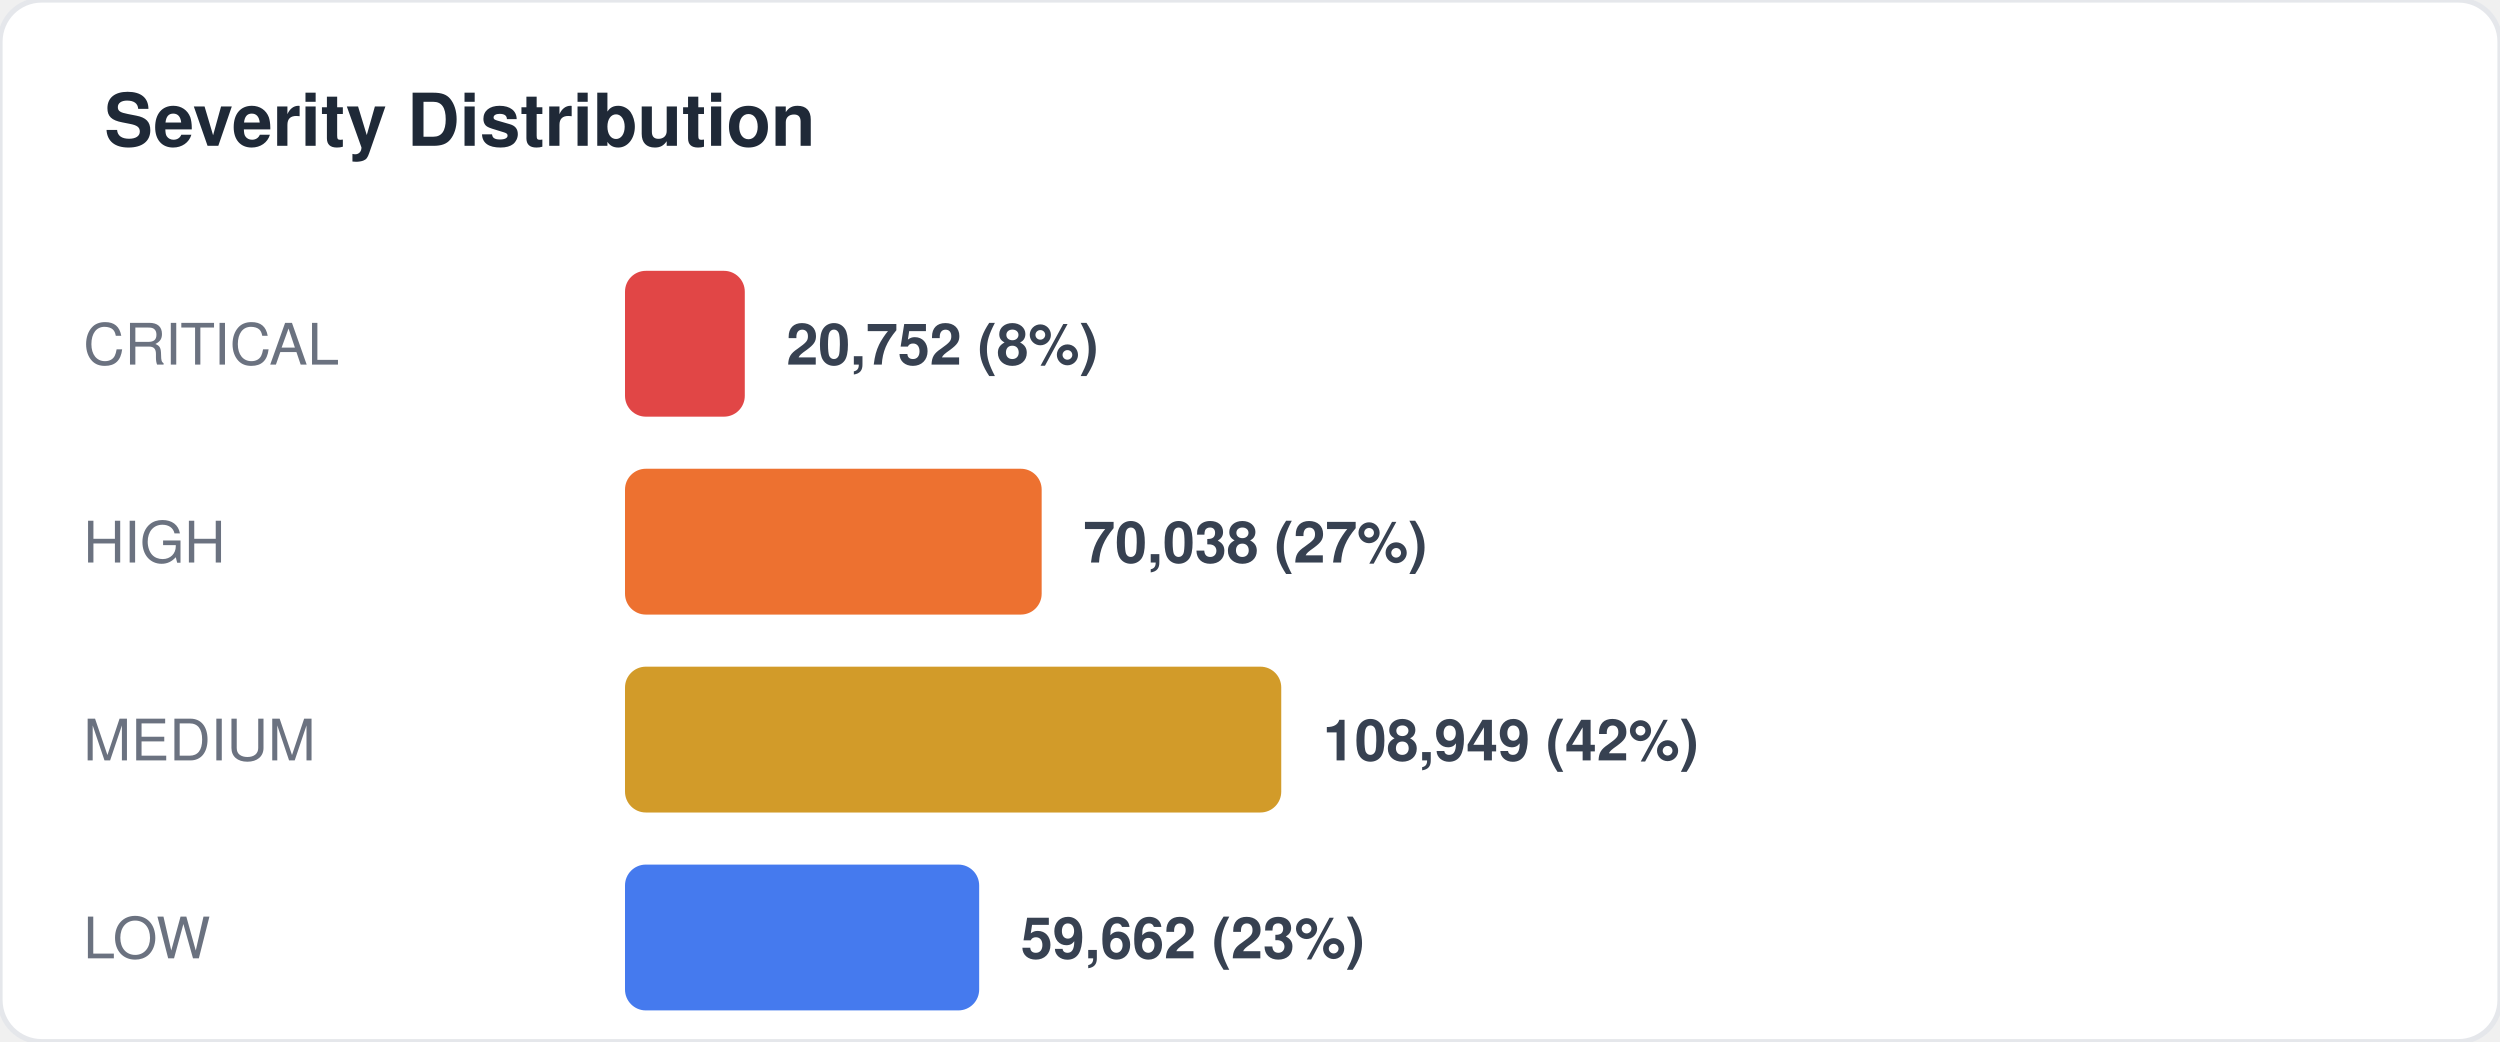
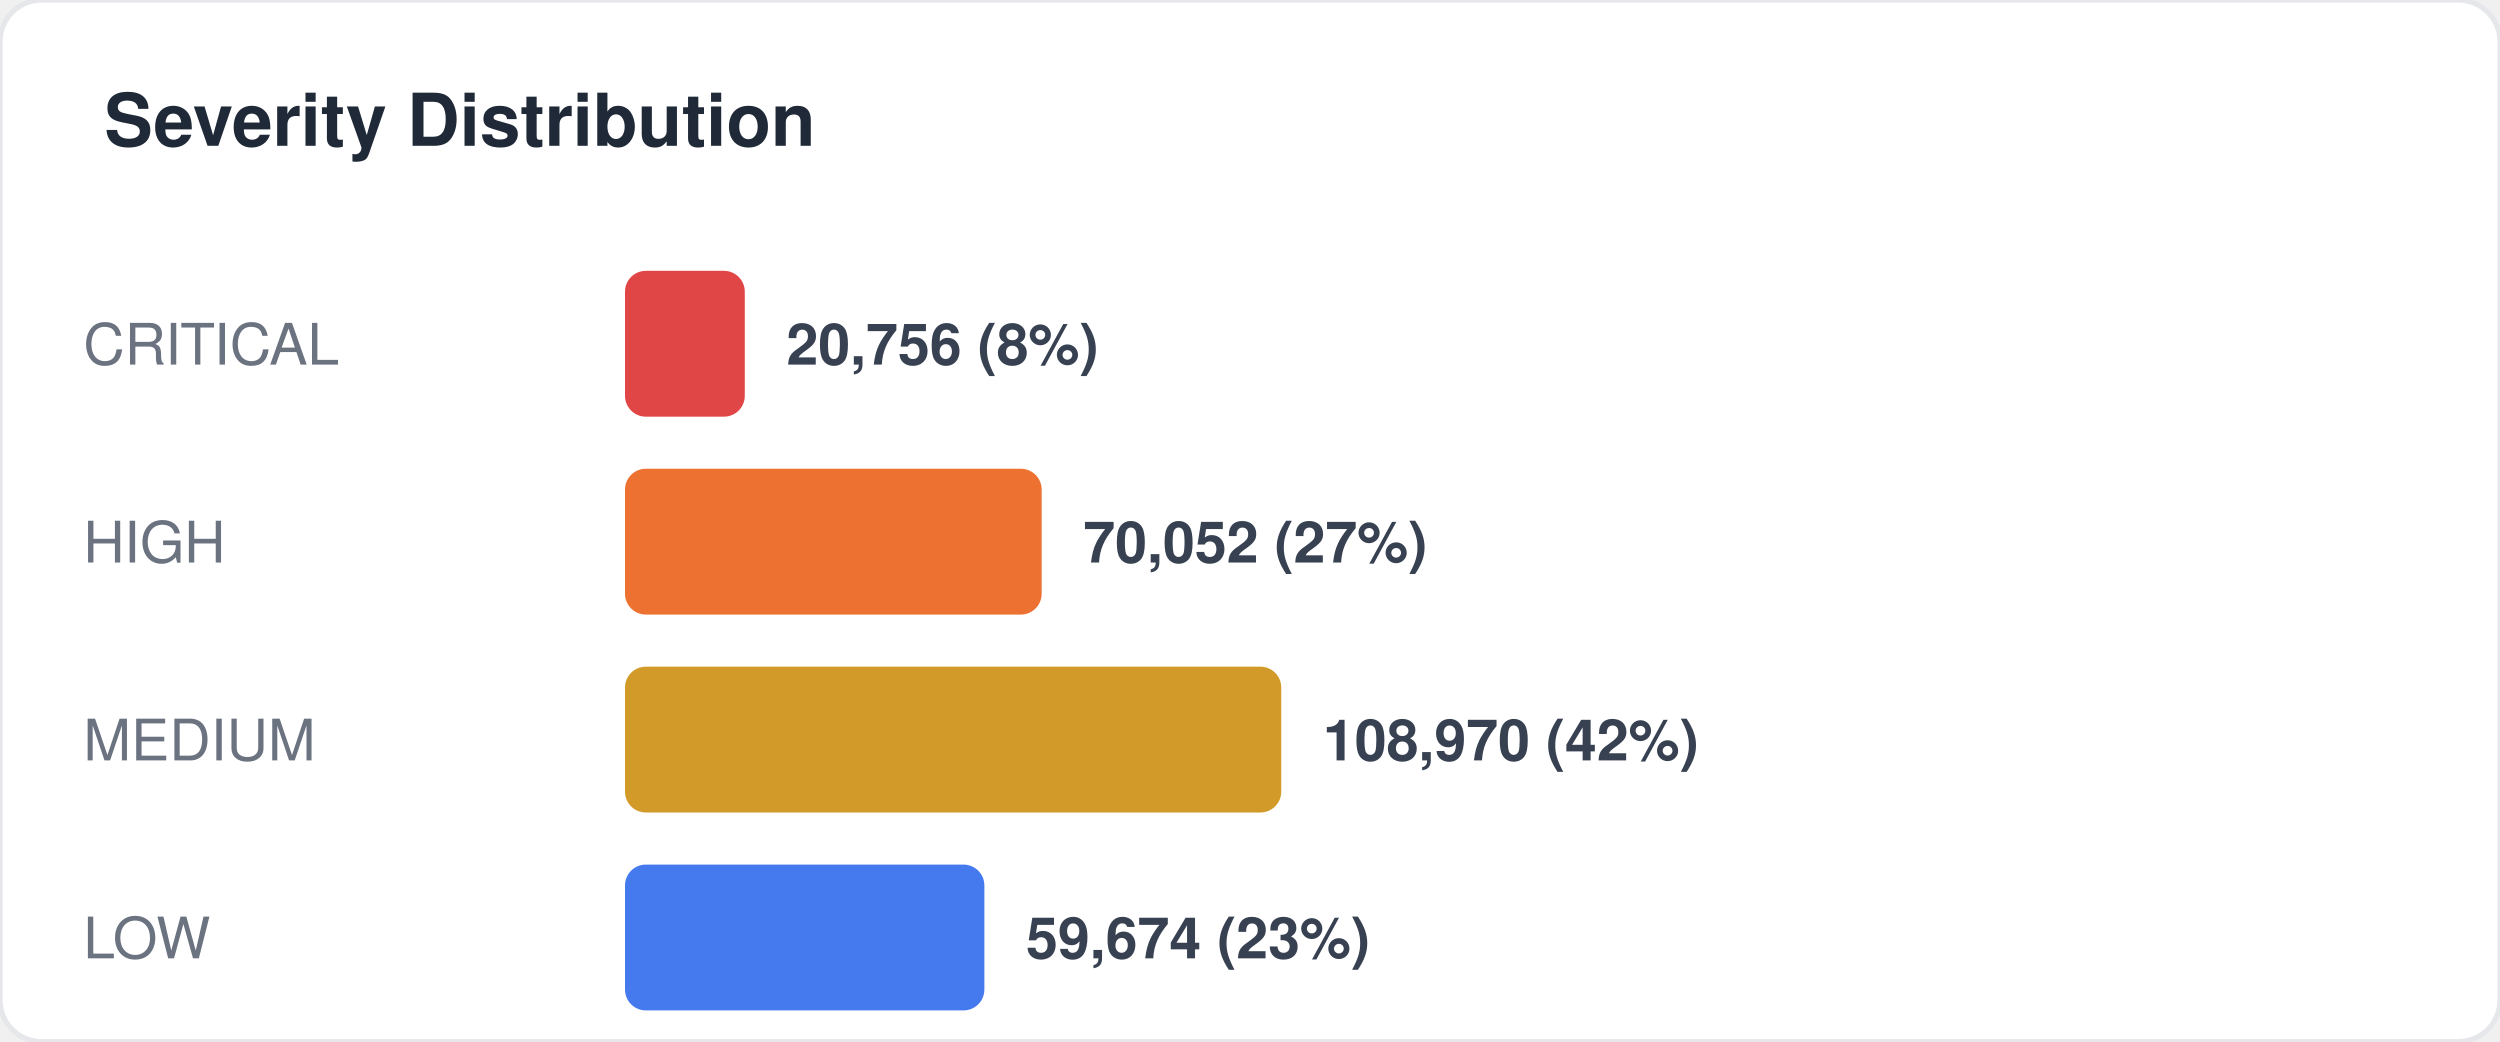
<svg xmlns="http://www.w3.org/2000/svg" width="480" height="200" viewBox="0 0 480 200" fill="none">
  <style>
  text { font-family: -apple-system, BlinkMacSystemFont, "Segoe UI", Helvetica, Arial, sans-serif; }
  .title { font-size: 14px; font-weight: 700; fill: #1f2937; }
  .label { font-size: 11px; fill: #6b7280; }
  .value { font-size: 11px; font-weight: 600; fill: #374151; }
  .big-number { font-size: 28px; font-weight: 800; fill: #111827; }
  .sub { font-size: 10px; fill: #9ca3af; }
</style>
  <rect width="480" height="200" rx="8" fill="#ffffff" stroke="#e5e7eb" stroke-width="1" />
  <text x="20" y="28" class="title">Severity Distribution</text>
  <text x="16" y="70" class="label">CRITICAL</text>
  <rect x="120" y="52" width="23" height="28" rx="4" fill="#dc2626" opacity="0.85" />
-   <text x="151" y="70" class="value">20,752 (8%)</text>
+   <text x="151" y="70" class="value">20,756 (8%)</text>
  <text x="16" y="108" class="label">HIGH</text>
  <rect x="120" y="90" width="80" height="28" rx="4" fill="#ea580c" opacity="0.85" />
-   <text x="208" y="108" class="value">70,038 (27%)</text>
+   <text x="208" y="108" class="value">70,052 (27%)</text>
  <text x="16" y="146" class="label">MEDIUM</text>
  <rect x="120" y="128" width="126" height="28" rx="4" fill="#ca8a04" opacity="0.85" />
-   <text x="254" y="146" class="value">108,949 (42%)</text>
+   <text x="254" y="146" class="value">108,970 (42%)</text>
  <text x="16" y="184" class="label">LOW</text>
-   <rect x="120" y="166" width="68" height="28" rx="4" fill="#2563eb" opacity="0.85" />
-   <text x="196" y="184" class="value">59,662 (23%)</text>
+   <rect x="120" y="166" width="69" height="28" rx="4" fill="#2563eb" opacity="0.85" />
+   <text x="197" y="184" class="value">59,674 (23%)</text>
</svg>
